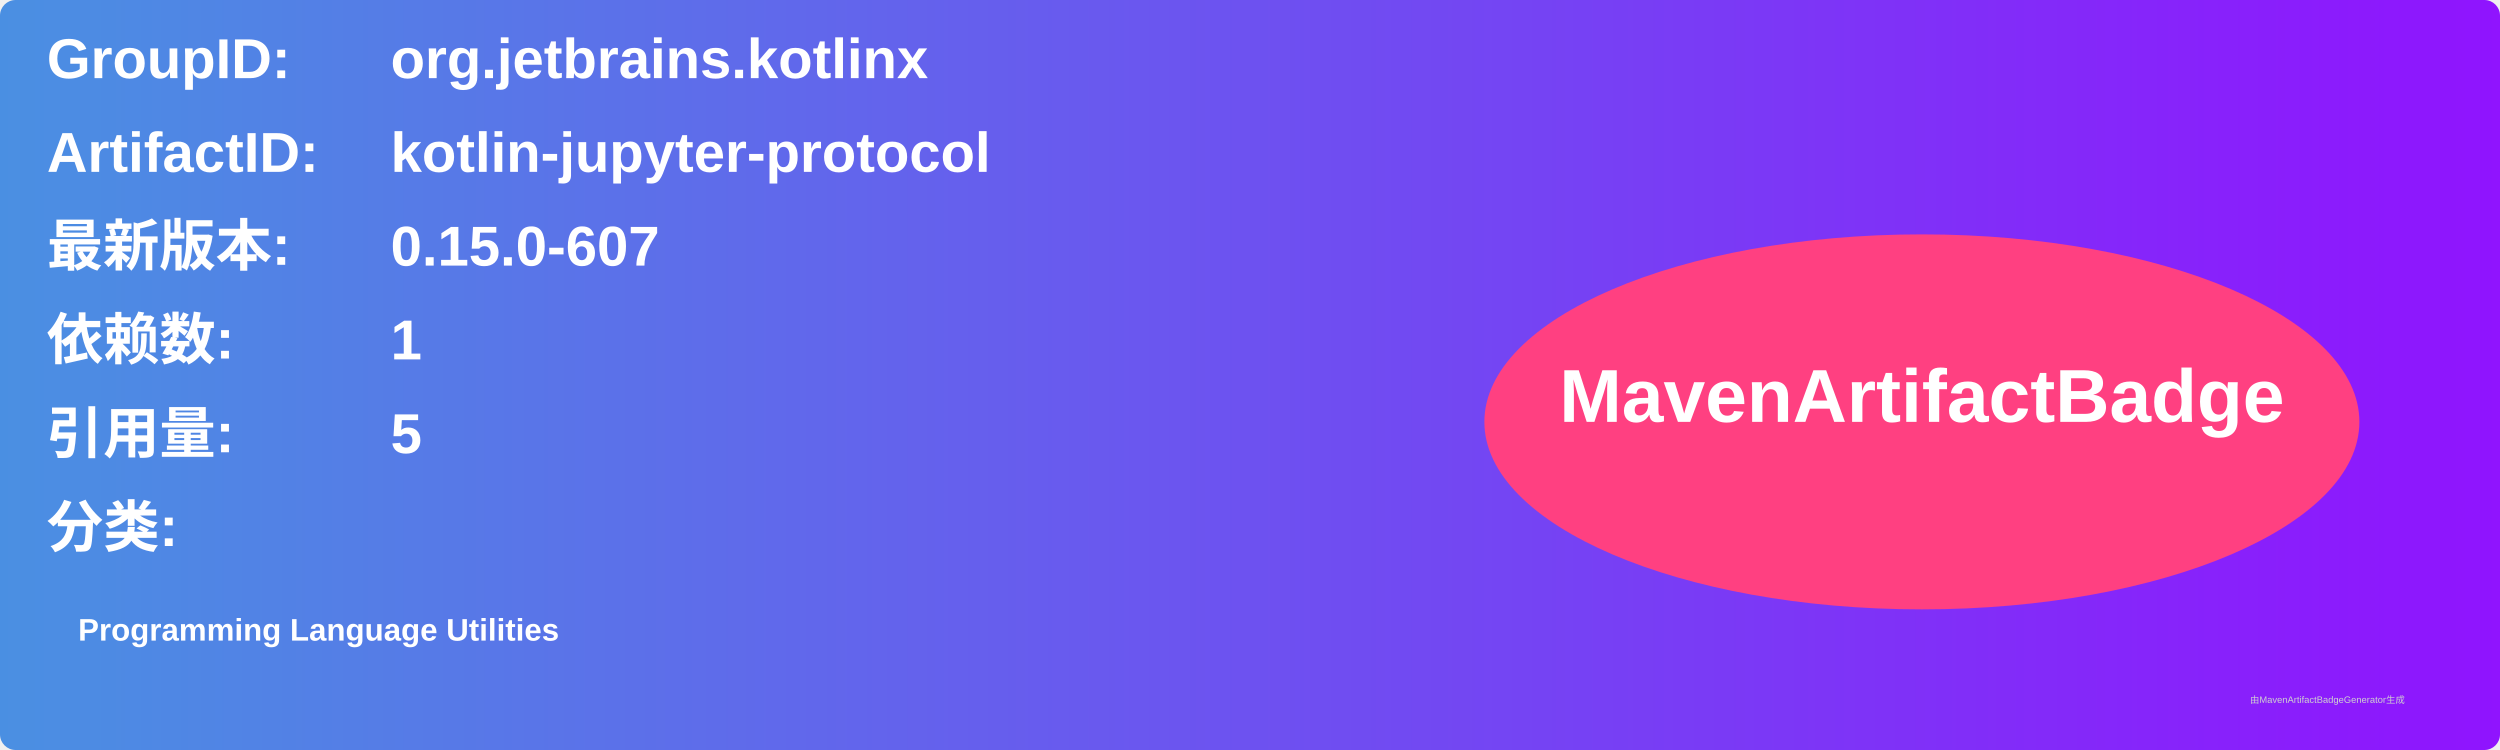
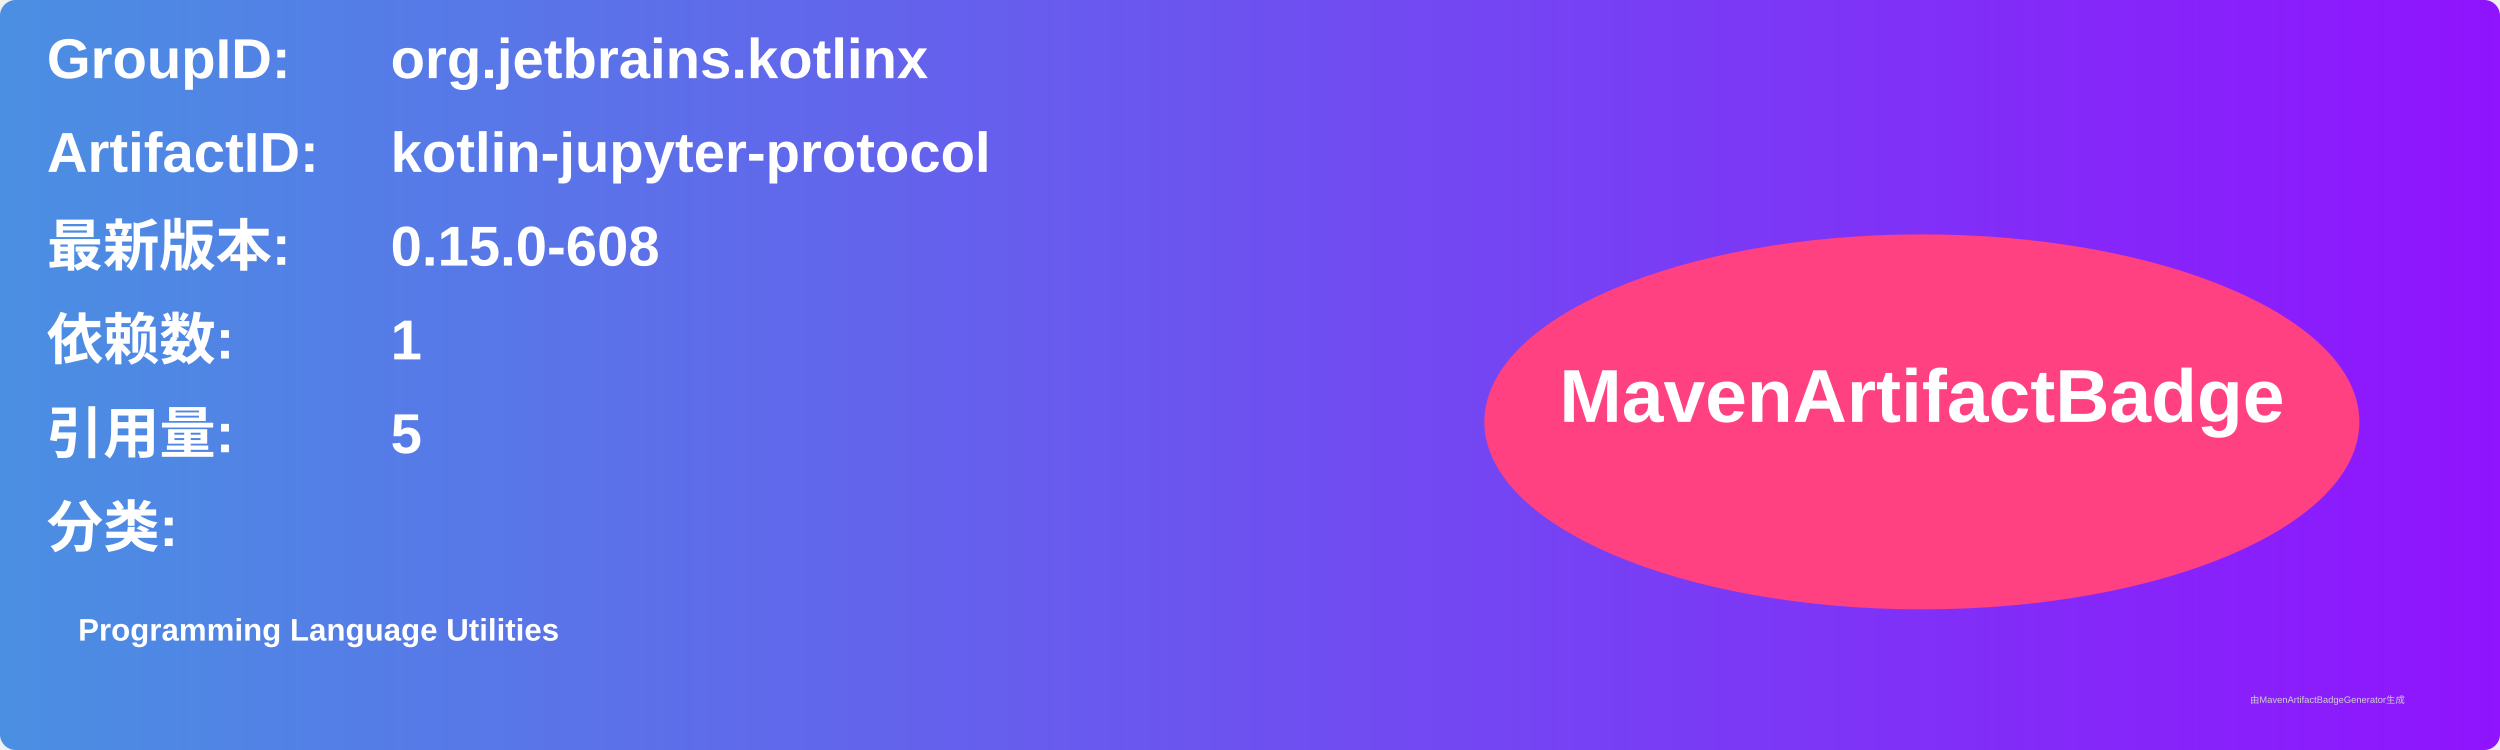
<svg xmlns="http://www.w3.org/2000/svg" width="800" height="240" viewBox="0 0 800 240">
  <linearGradient id="grad" x1="0%" y1="0%" x2="100%" y2="0%">
    <stop offset="0%" stop-color="#4a90e2" />
    <stop offset="100%" stop-color="#9013fe" />
  </linearGradient>
  <rect width="100%" height="100%" rx="5" ry="5" fill="url(#grad)" />
  <g transform="translate(15, 15)">
    <text x="0" y="10" font-family="Arial" font-size="18" fill="white" font-weight="bold" width="260">GroupID:</text>
    <text x="110" y="10" font-family="Arial" font-size="18" fill="white" font-weight="bold" width="460">org.jetbrains.kotlinx</text>
    <text x="0" y="40" font-family="Arial" font-size="18" fill="white" font-weight="bold" width="260">ArtifactID:</text>
    <text x="110" y="40" font-family="Arial" font-size="18" fill="white" font-weight="bold" width="460">kotlin-jupyter-protocol</text>
    <text x="0" y="70" font-family="Arial" font-size="18" fill="white" font-weight="bold">最新版本:</text>
    <text x="110" y="70" font-family="Arial" font-size="18" fill="white" font-weight="bold">
-       <tspan font-weight="bold">0.15.0-607</tspan>
+       <tspan font-weight="bold">0.15.0-608</tspan>
    </text>
    <text x="0" y="100" font-family="Arial" font-size="18" fill="white" font-weight="bold">依赖数: </text>
    <text x="110" y="100" font-family="Arial" font-size="18" fill="white">
      <tspan font-weight="bold">1</tspan>
    </text>
    <text x="0" y="130" font-family="Arial" font-size="18" fill="white" font-weight="bold">引用量: </text>
    <text x="110" y="130" font-family="Arial" font-size="18" fill="white">
      <tspan font-weight="bold">5</tspan>
    </text>
    <text x="0" y="160" font-family="Arial" font-size="18" fill="white" font-weight="bold">分类:</text>
    <text x="10" y="190" font-family="Arial" font-size="10" fill="white">
      <tspan font-weight="bold">Programming Language Utilities</tspan>
    </text>
    <ellipse cx="600" cy="120" rx="140" ry="60" fill="#ff4081" />
    <text x="600" y="120" text-anchor="middle" font-family="Arial" font-size="24" fill="white" font-weight="bold">MavenArtifactBadge</text>
  </g>
  <text x="720" y="225" font-family="Arial" font-size="3" fill="#d0d0d0">由MavenArtifactBadgeGenerator生成</text>
</svg>
